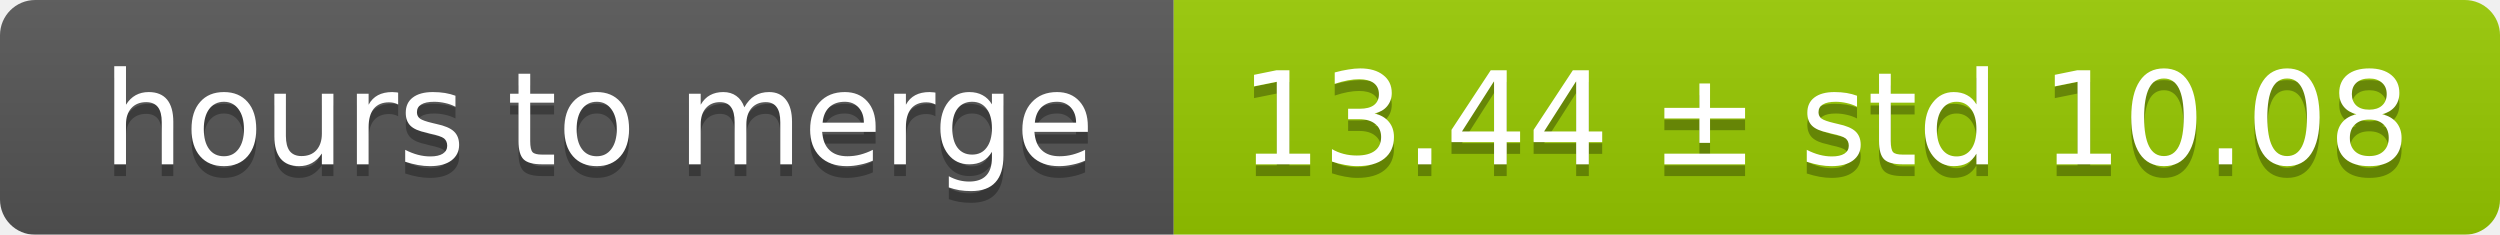
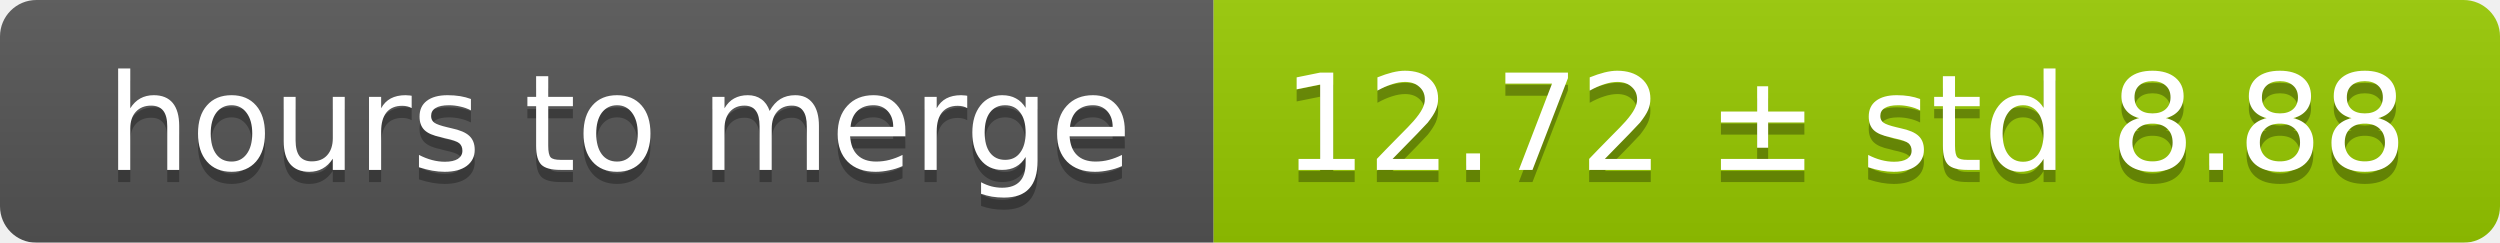
- <svg xmlns="http://www.w3.org/2000/svg" width="213" height="20">
+ <svg xmlns="http://www.w3.org/2000/svg" width="206" height="20">
  <linearGradient id="smooth" x2="0" y2="100%">
    <stop offset="0" stop-color="#bbb" stop-opacity=".1" />
    <stop offset="1" stop-opacity=".1" />
  </linearGradient>
  <mask id="round">
-     <rect width="213" height="20" rx="3" fill="#fff" />
+     <rect width="206" height="20" rx="3" fill="#fff" />
  </mask>
  <g mask="url(#round)">
    <rect width="100" height="20" fill="#555" />
-     <rect x="100" width="113" height="20" fill="#97ca00" />
-     <rect width="213" height="20" fill="url(#smooth)" />
+     <rect x="100" width="106" height="20" fill="#97ca00" />
+     <rect width="206" height="20" fill="url(#smooth)" />
  </g>
  <g fill="#fff" text-anchor="middle" font-family="DejaVu Sans,Verdana,Geneva,sans-serif" font-size="11">
    <text x="51" y="15" fill="#010101" fill-opacity=".3">hours to merge</text>
    <text x="51" y="14">hours to merge</text>
-     <text x="155.5" y="15" fill="#010101" fill-opacity=".3">13.44 ± std 10.08</text>
-     <text x="155.5" y="14">13.44 ± std 10.08</text>
+     <text x="152" y="15" fill="#010101" fill-opacity=".3">12.72 ± std 8.88</text>
+     <text x="152" y="14">12.72 ± std 8.88</text>
  </g>
</svg>
